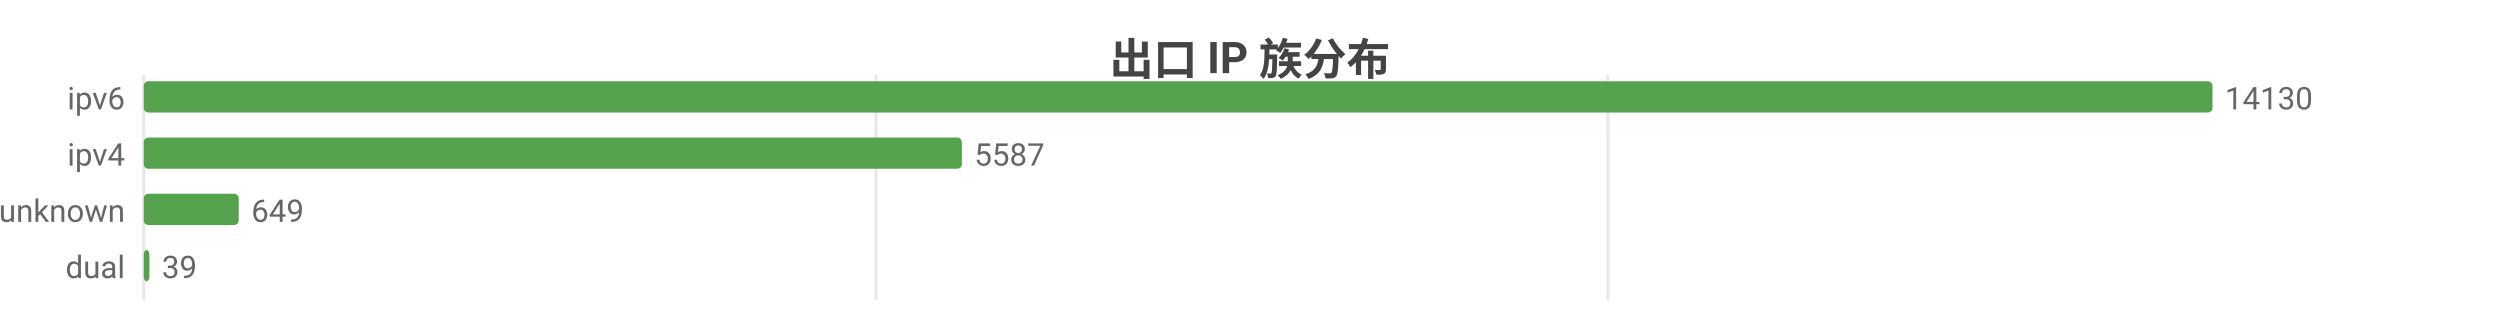
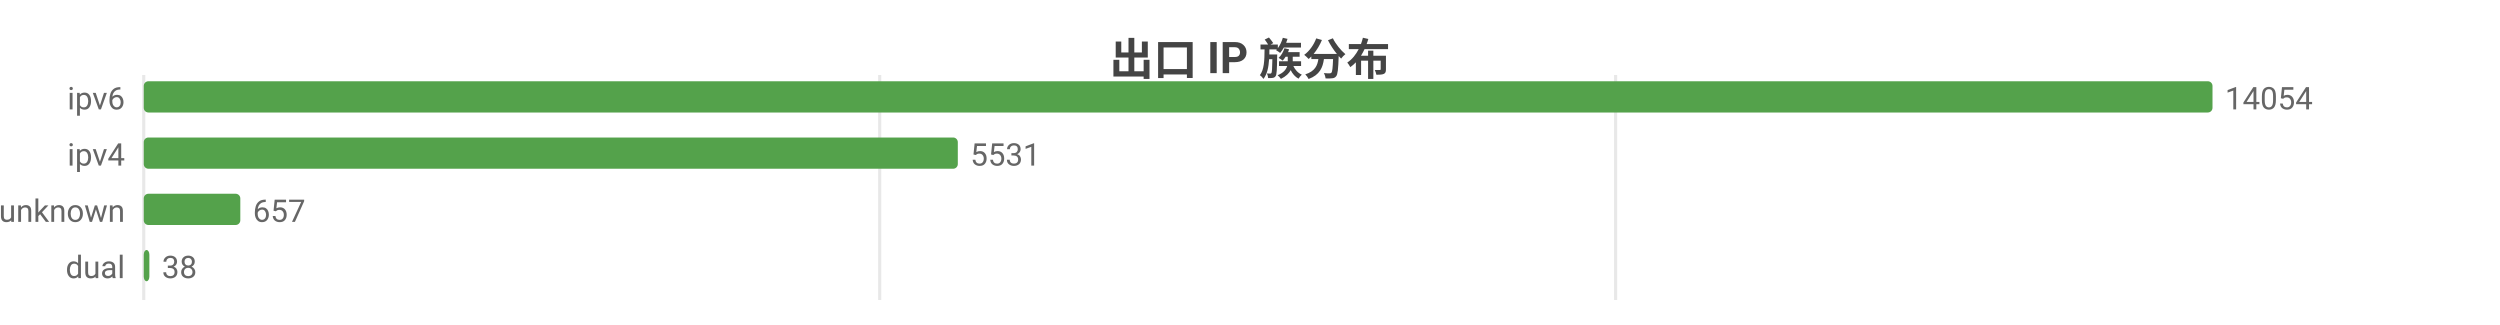
<svg xmlns="http://www.w3.org/2000/svg" width="800" height="104" viewBox="0 0 800 104">
  <rect width="800" height="104" fill="#ffffff" />
  <style>text{font-family:system-ui,-apple-system,'Segoe UI',Roboto,'PingFang SC','Microsoft YaHei','Noto Sans CJK SC',sans-serif}.g{stroke:#e8e8e8;stroke-width:1}.a{stroke:#999;stroke-width:1}.t{font-size:10px;fill:#666}.m{font-size:10px;text-anchor:middle;fill:#666}.e{font-size:10px;text-anchor:end;fill:#666}.l{font-size:11px;fill:#333}.tt{font-size:14px;font-weight:600;text-anchor:middle;fill:#444}.em{font-size:13px;text-anchor:middle;fill:#999}</style>
  <text class="tt" x="400.0" y="24">出口 IP 族分布</text>
  <line class="g" x1="46" y1="24" x2="46" y2="96" />
-   <line class="g" x1="280.3" y1="24" x2="280.3" y2="96" />
-   <line class="g" x1="514.5" y1="24" x2="514.5" y2="96" />
+   <line class="g" x1="281.5" y1="24" x2="281.5" y2="96" />
+   <line class="g" x1="517.0" y1="24" x2="517.0" y2="96" />
  <text class="e" x="40" y="35">ipv6</text>
  <rect x="46" y="26" width="662" height="10" fill="#54a24b" rx="1.5" />
-   <text class="t" x="712" y="35">14130</text>
+   <text class="t" x="712" y="35">14054</text>
  <text class="e" x="40" y="53">ipv4</text>
-   <rect x="46" y="44" width="261.8" height="10" fill="#54a24b" rx="1.5" />
-   <text class="t" x="311.8" y="53">5587</text>
+   <rect x="46" y="44" width="260.5" height="10" fill="#54a24b" rx="1.5" />
+   <text class="t" x="310.5" y="53">5531</text>
  <text class="e" x="40" y="71">unknown</text>
-   <rect x="46" y="62" width="30.4" height="10" fill="#54a24b" rx="1.5" />
-   <text class="t" x="80.4" y="71">649</text>
+   <rect x="46" y="62" width="30.9" height="10" fill="#54a24b" rx="1.5" />
+   <text class="t" x="80.9" y="71">657</text>
  <text class="e" x="40" y="89">dual</text>
  <rect x="46" y="80" width="1.8" height="10" fill="#54a24b" rx="1.5" />
-   <text class="t" x="51.8" y="89">39</text>
+   <text class="t" x="51.8" y="89">38</text>
</svg>
